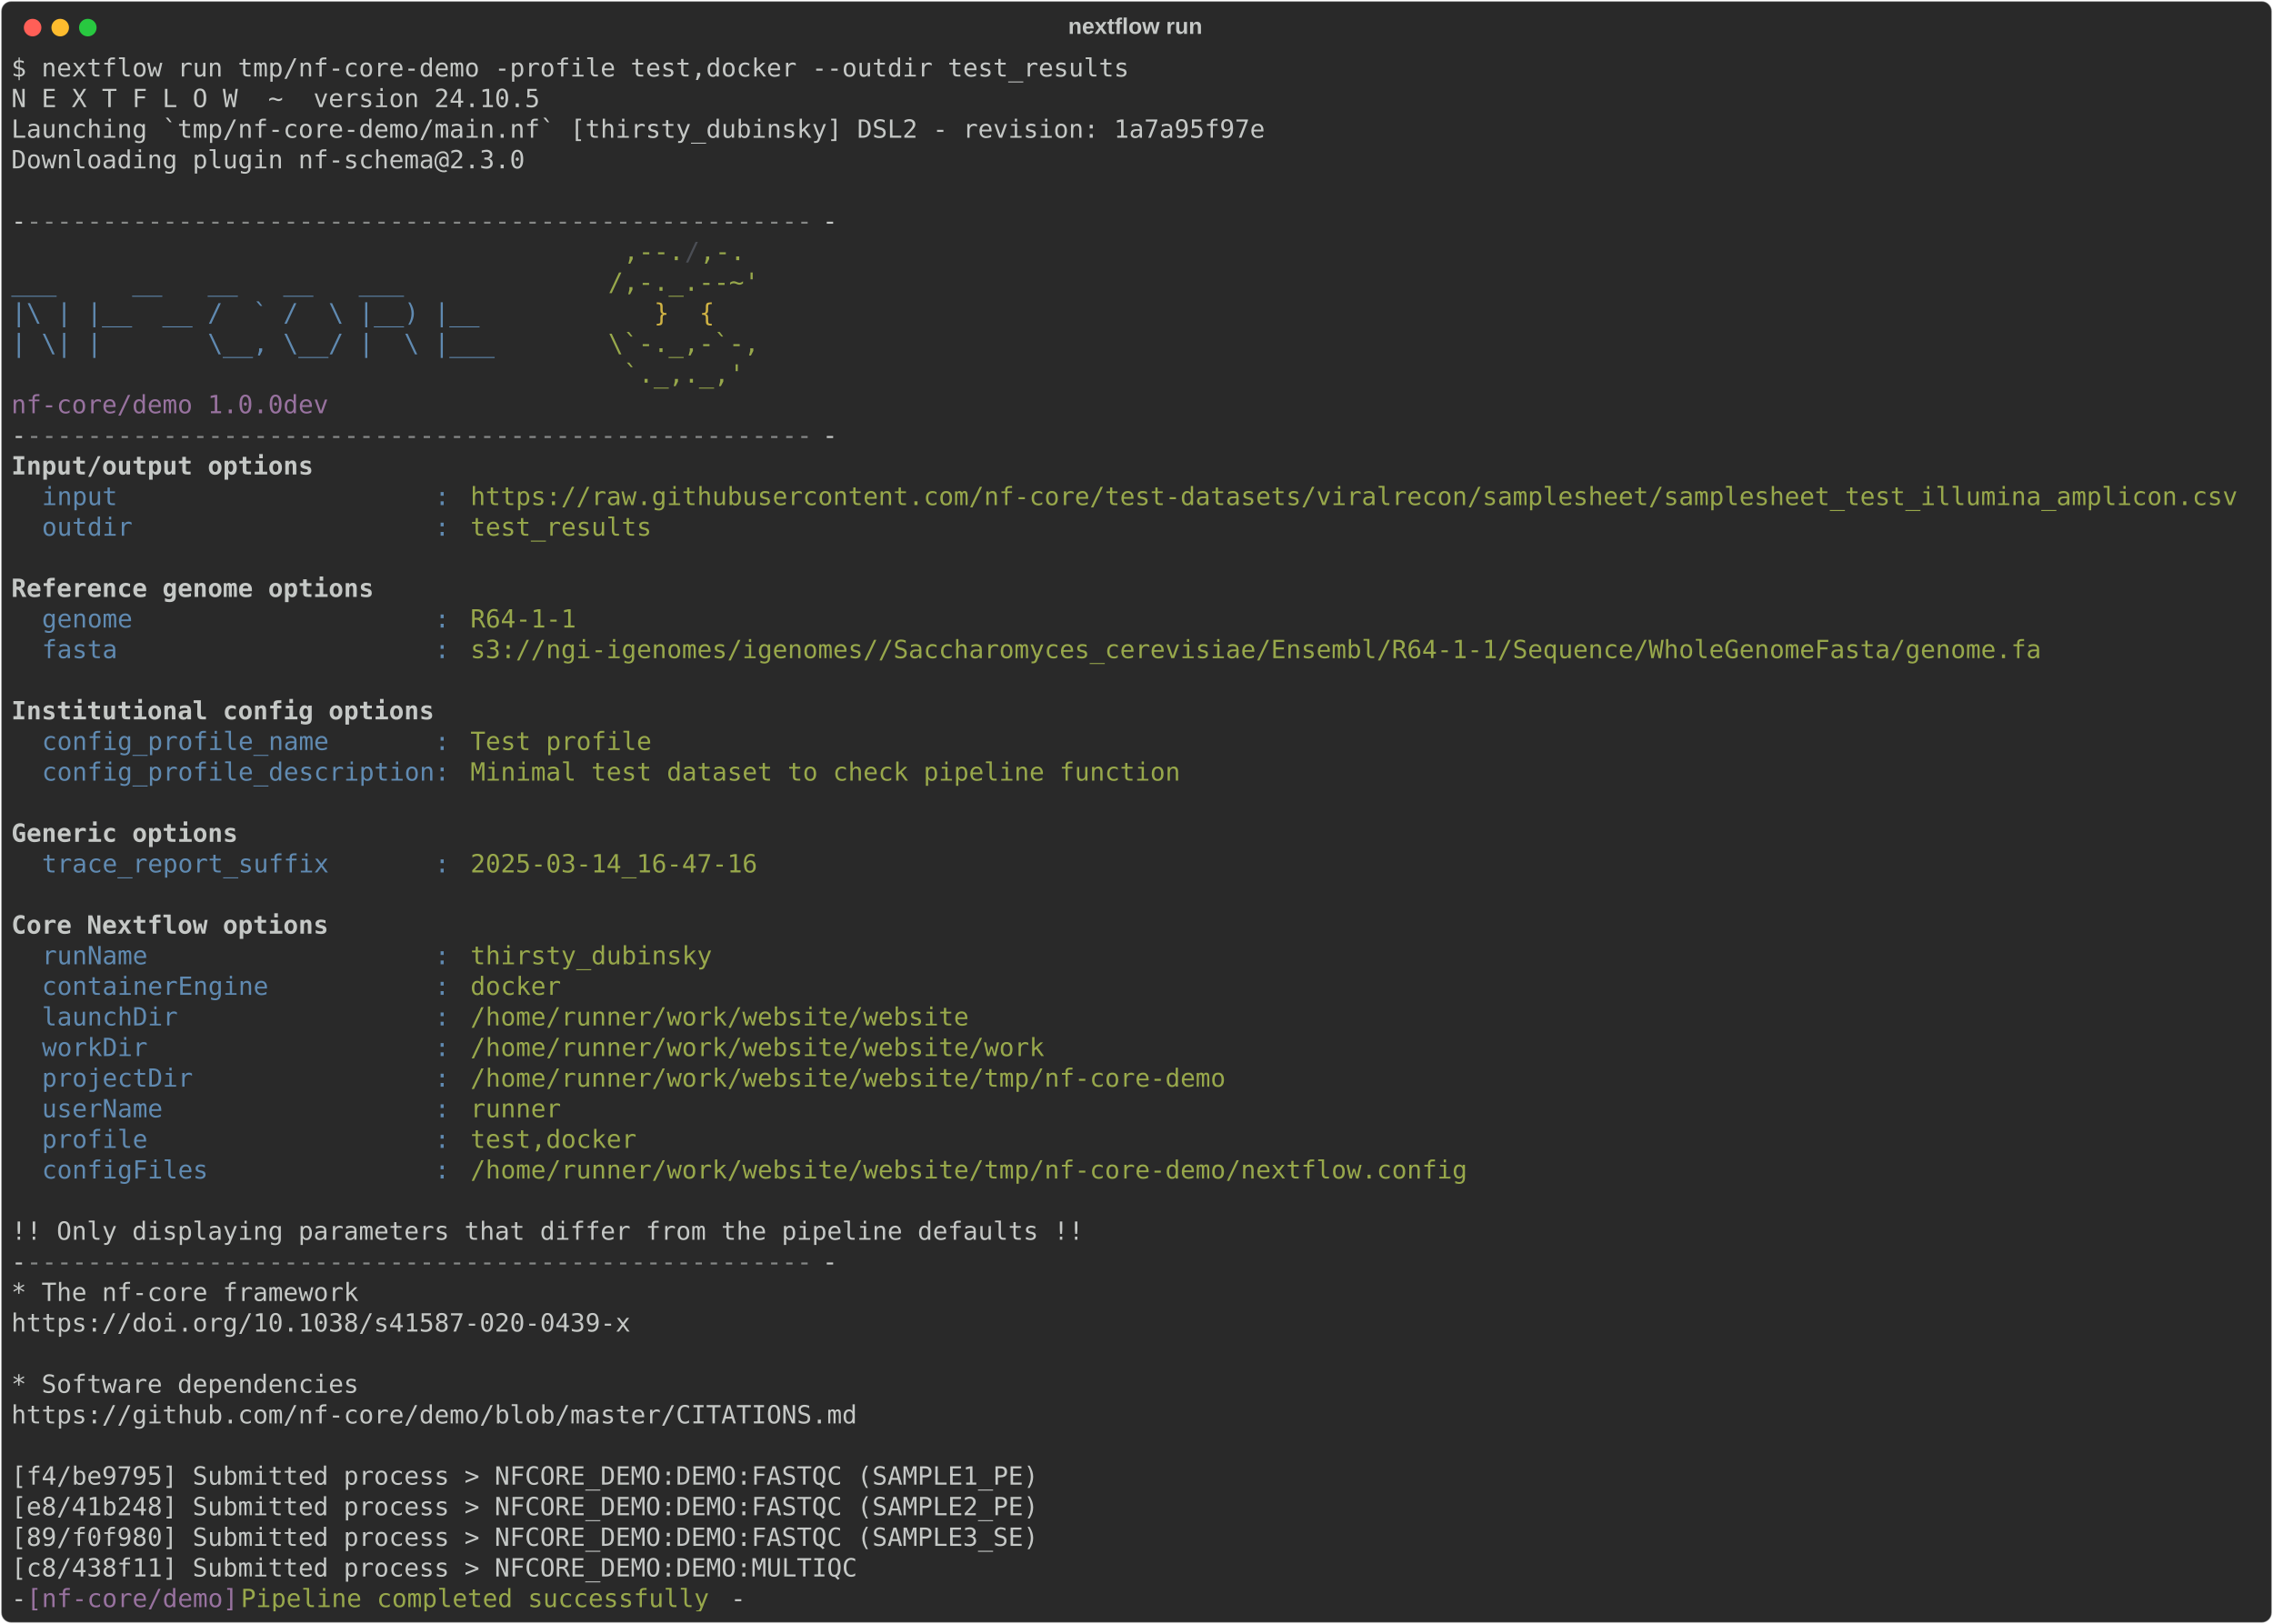
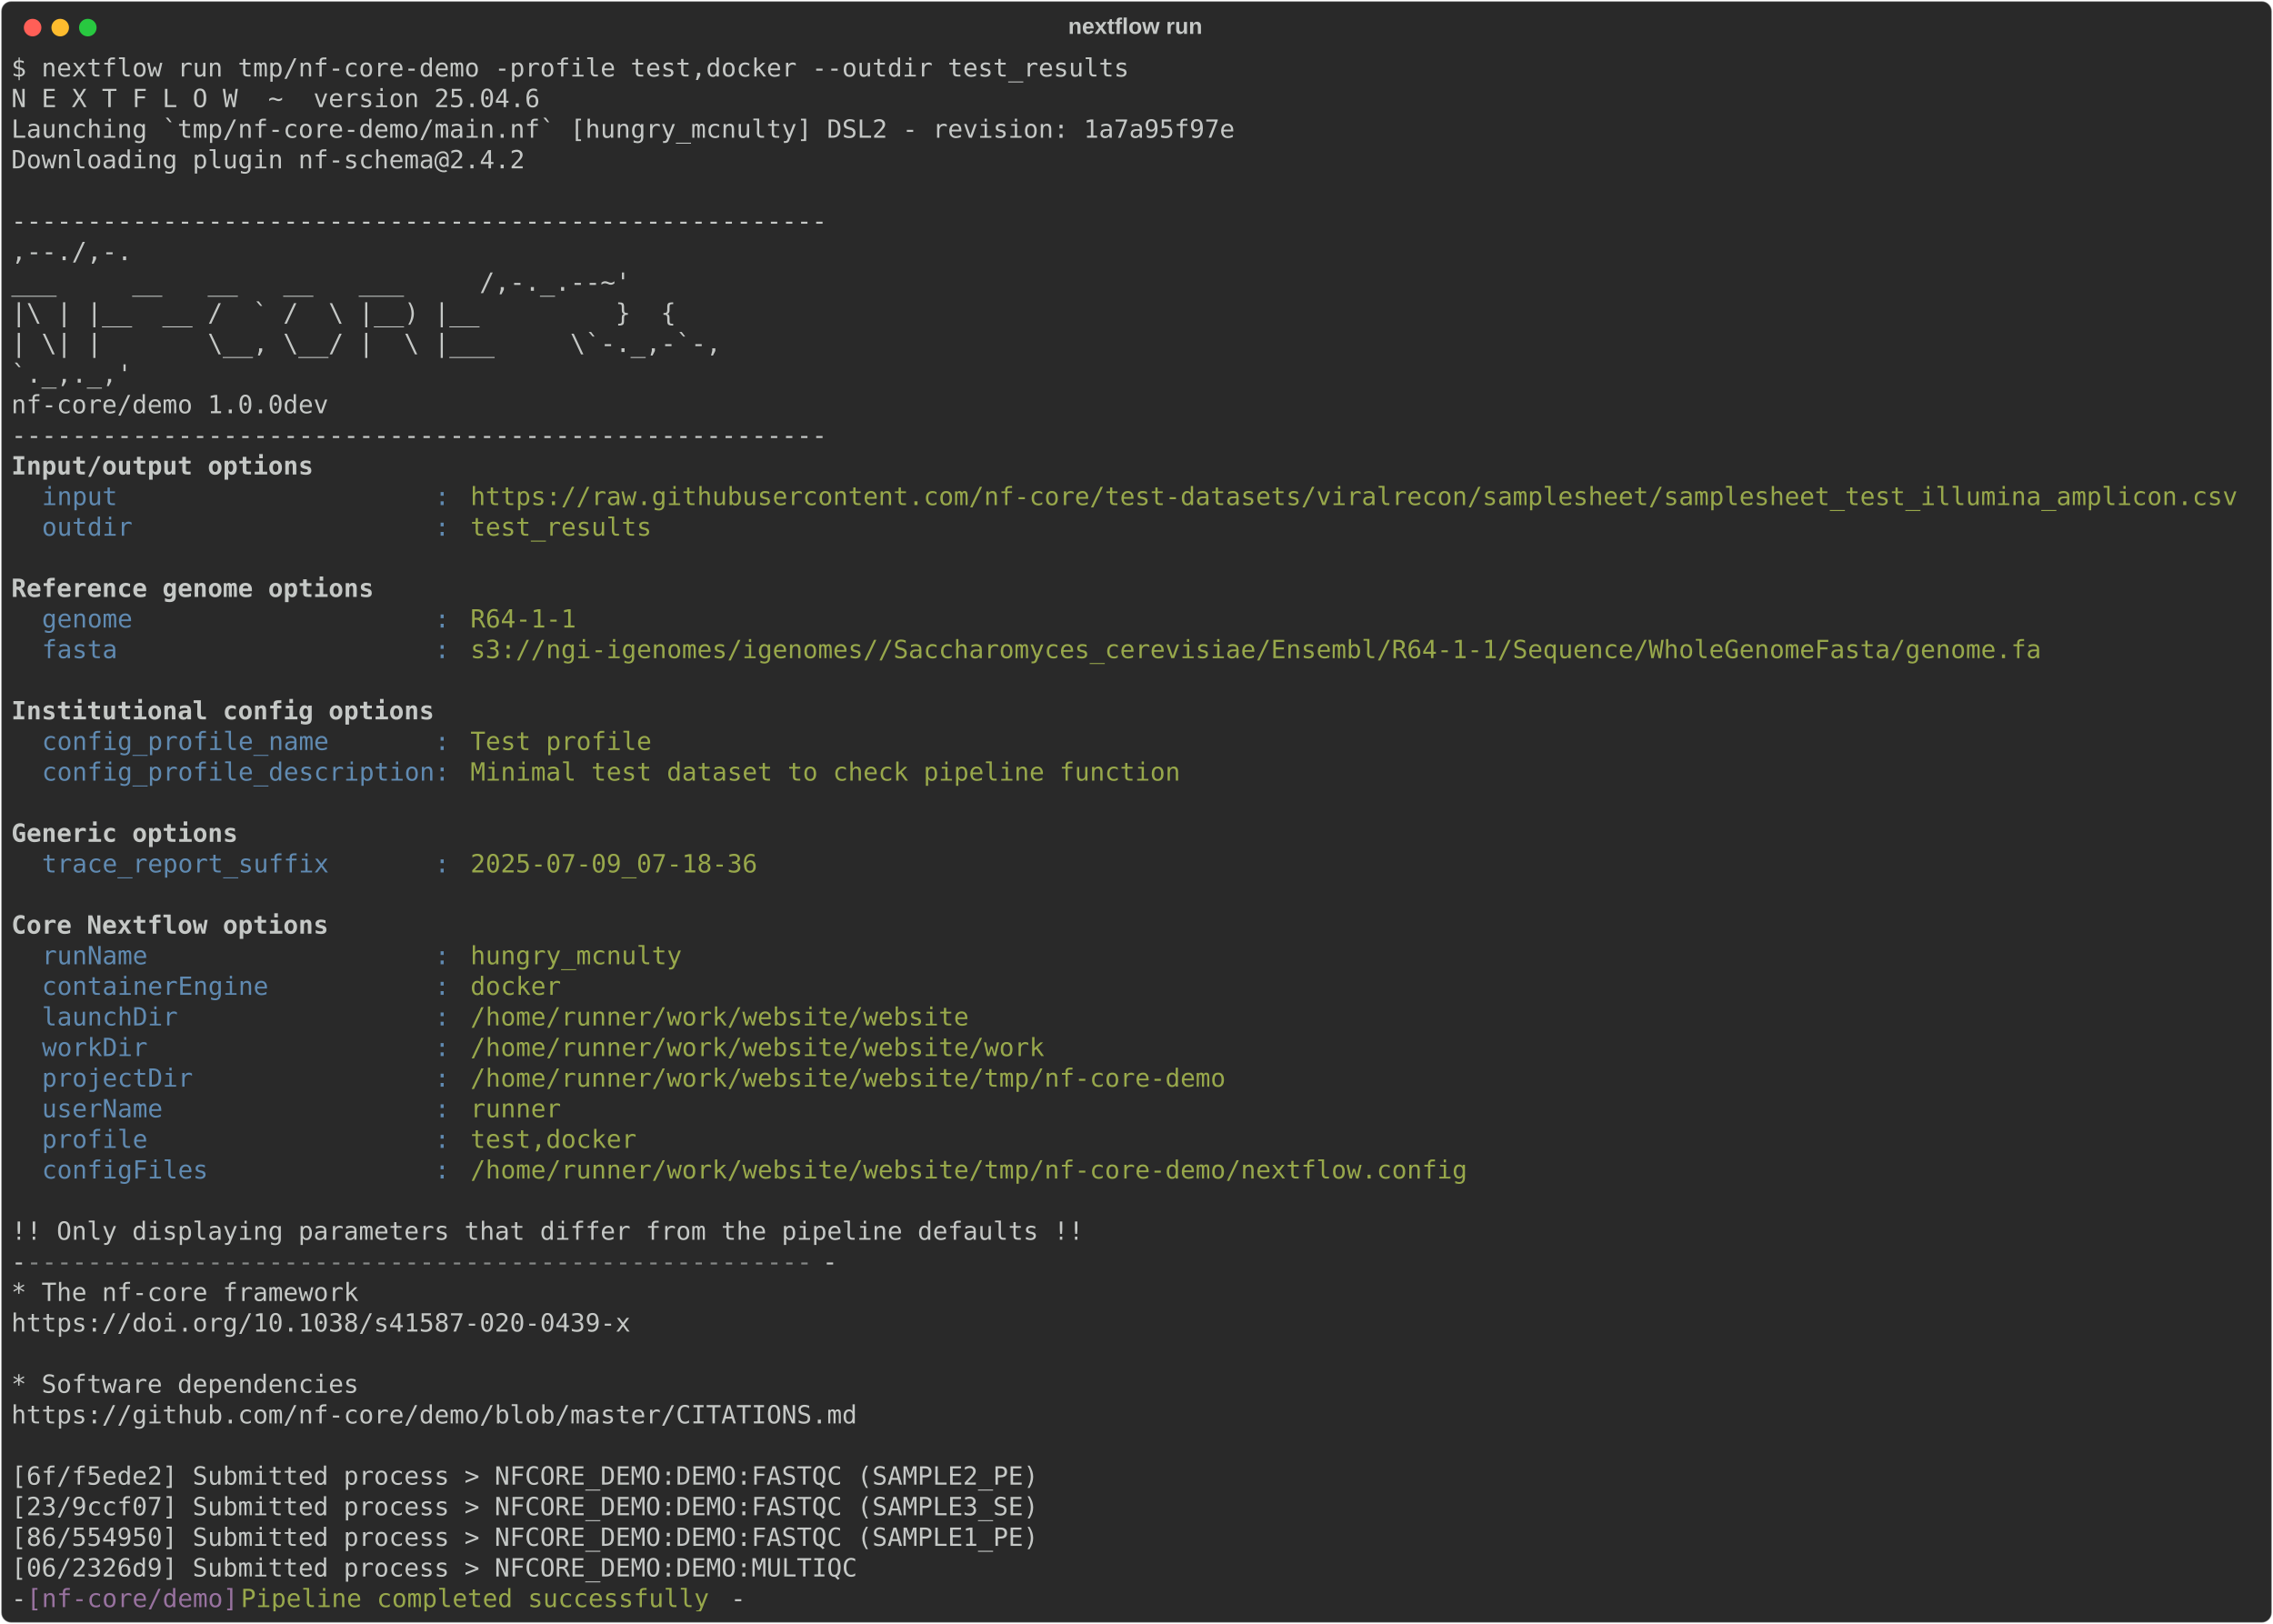
<svg xmlns="http://www.w3.org/2000/svg" class="rich-terminal" viewBox="0 0 1812 1294.4">
  <style>

    @font-face {
        font-family: "Fira Code";
        src: local("FiraCode-Regular"),
                url("https://cdnjs.cloudflare.com/ajax/libs/firacode/6.2.0/woff2/FiraCode-Regular.woff2") format("woff2"),
                url("https://cdnjs.cloudflare.com/ajax/libs/firacode/6.2.0/woff/FiraCode-Regular.woff") format("woff");
        font-style: normal;
        font-weight: 400;
    }
    @font-face {
        font-family: "Fira Code";
        src: local("FiraCode-Bold"),
                url("https://cdnjs.cloudflare.com/ajax/libs/firacode/6.2.0/woff2/FiraCode-Bold.woff2") format("woff2"),
                url("https://cdnjs.cloudflare.com/ajax/libs/firacode/6.2.0/woff/FiraCode-Bold.woff") format("woff");
        font-style: bold;
        font-weight: 700;
    }

-     .terminal-982689382-matrix {
+     .terminal-1946847064-matrix {
        font-family: Fira Code, monospace;
        font-size: 20px;
        line-height: 24.4px;
        font-variant-east-asian: full-width;
    }

-     .terminal-982689382-title {
+     .terminal-1946847064-title {
        font-size: 18px;
        font-weight: bold;
        font-family: arial;
    }

-     .terminal-982689382-r1 { fill: #c5c8c6 }
- .terminal-982689382-r2 { fill: #868887 }
- .terminal-982689382-r3 { fill: #98a84b }
- .terminal-982689382-r4 { fill: #4b4e55 }
- .terminal-982689382-r5 { fill: #608ab1 }
- .terminal-982689382-r6 { fill: #d0b344 }
- .terminal-982689382-r7 { fill: #98729f }
- .terminal-982689382-r8 { fill: #c5c8c6;font-weight: bold }
+     .terminal-1946847064-r1 { fill: #c5c8c6 }
+ .terminal-1946847064-r2 { fill: #c5c8c6;font-weight: bold }
+ .terminal-1946847064-r3 { fill: #608ab1 }
+ .terminal-1946847064-r4 { fill: #98a84b }
+ .terminal-1946847064-r5 { fill: #868887 }
+ .terminal-1946847064-r6 { fill: #98729f }
    </style>
  <defs>
-     <clipPath id="terminal-982689382-clip-terminal">
+     <clipPath id="terminal-1946847064-clip-terminal">
      <rect x="0" y="0" width="1792.4" height="1243.4" />
    </clipPath>
-     <clipPath id="terminal-982689382-line-0">
+     <clipPath id="terminal-1946847064-line-0">
      <rect x="0" y="1.5" width="1793.4" height="24.65" />
    </clipPath>
-     <clipPath id="terminal-982689382-line-1">
+     <clipPath id="terminal-1946847064-line-1">
      <rect x="0" y="25.9" width="1793.4" height="24.65" />
    </clipPath>
-     <clipPath id="terminal-982689382-line-2">
+     <clipPath id="terminal-1946847064-line-2">
      <rect x="0" y="50.3" width="1793.4" height="24.65" />
    </clipPath>
-     <clipPath id="terminal-982689382-line-3">
+     <clipPath id="terminal-1946847064-line-3">
      <rect x="0" y="74.7" width="1793.4" height="24.65" />
    </clipPath>
-     <clipPath id="terminal-982689382-line-4">
+     <clipPath id="terminal-1946847064-line-4">
      <rect x="0" y="99.1" width="1793.4" height="24.65" />
    </clipPath>
-     <clipPath id="terminal-982689382-line-5">
+     <clipPath id="terminal-1946847064-line-5">
      <rect x="0" y="123.5" width="1793.4" height="24.65" />
    </clipPath>
-     <clipPath id="terminal-982689382-line-6">
+     <clipPath id="terminal-1946847064-line-6">
      <rect x="0" y="147.9" width="1793.4" height="24.65" />
    </clipPath>
-     <clipPath id="terminal-982689382-line-7">
+     <clipPath id="terminal-1946847064-line-7">
      <rect x="0" y="172.3" width="1793.4" height="24.65" />
    </clipPath>
-     <clipPath id="terminal-982689382-line-8">
+     <clipPath id="terminal-1946847064-line-8">
      <rect x="0" y="196.7" width="1793.4" height="24.65" />
    </clipPath>
-     <clipPath id="terminal-982689382-line-9">
+     <clipPath id="terminal-1946847064-line-9">
      <rect x="0" y="221.1" width="1793.4" height="24.65" />
    </clipPath>
-     <clipPath id="terminal-982689382-line-10">
+     <clipPath id="terminal-1946847064-line-10">
      <rect x="0" y="245.5" width="1793.4" height="24.65" />
    </clipPath>
-     <clipPath id="terminal-982689382-line-11">
+     <clipPath id="terminal-1946847064-line-11">
      <rect x="0" y="269.9" width="1793.4" height="24.65" />
    </clipPath>
-     <clipPath id="terminal-982689382-line-12">
+     <clipPath id="terminal-1946847064-line-12">
      <rect x="0" y="294.3" width="1793.4" height="24.65" />
    </clipPath>
-     <clipPath id="terminal-982689382-line-13">
+     <clipPath id="terminal-1946847064-line-13">
      <rect x="0" y="318.7" width="1793.4" height="24.65" />
    </clipPath>
-     <clipPath id="terminal-982689382-line-14">
+     <clipPath id="terminal-1946847064-line-14">
      <rect x="0" y="343.1" width="1793.4" height="24.65" />
    </clipPath>
-     <clipPath id="terminal-982689382-line-15">
+     <clipPath id="terminal-1946847064-line-15">
      <rect x="0" y="367.5" width="1793.4" height="24.65" />
    </clipPath>
-     <clipPath id="terminal-982689382-line-16">
+     <clipPath id="terminal-1946847064-line-16">
      <rect x="0" y="391.9" width="1793.4" height="24.65" />
    </clipPath>
-     <clipPath id="terminal-982689382-line-17">
+     <clipPath id="terminal-1946847064-line-17">
      <rect x="0" y="416.3" width="1793.4" height="24.65" />
    </clipPath>
-     <clipPath id="terminal-982689382-line-18">
+     <clipPath id="terminal-1946847064-line-18">
      <rect x="0" y="440.7" width="1793.4" height="24.65" />
    </clipPath>
-     <clipPath id="terminal-982689382-line-19">
+     <clipPath id="terminal-1946847064-line-19">
      <rect x="0" y="465.1" width="1793.4" height="24.65" />
    </clipPath>
-     <clipPath id="terminal-982689382-line-20">
+     <clipPath id="terminal-1946847064-line-20">
      <rect x="0" y="489.5" width="1793.4" height="24.65" />
    </clipPath>
-     <clipPath id="terminal-982689382-line-21">
+     <clipPath id="terminal-1946847064-line-21">
      <rect x="0" y="513.9" width="1793.4" height="24.65" />
    </clipPath>
-     <clipPath id="terminal-982689382-line-22">
+     <clipPath id="terminal-1946847064-line-22">
      <rect x="0" y="538.3" width="1793.4" height="24.65" />
    </clipPath>
-     <clipPath id="terminal-982689382-line-23">
+     <clipPath id="terminal-1946847064-line-23">
      <rect x="0" y="562.7" width="1793.4" height="24.65" />
    </clipPath>
-     <clipPath id="terminal-982689382-line-24">
+     <clipPath id="terminal-1946847064-line-24">
      <rect x="0" y="587.1" width="1793.4" height="24.65" />
    </clipPath>
-     <clipPath id="terminal-982689382-line-25">
+     <clipPath id="terminal-1946847064-line-25">
      <rect x="0" y="611.5" width="1793.4" height="24.65" />
    </clipPath>
-     <clipPath id="terminal-982689382-line-26">
+     <clipPath id="terminal-1946847064-line-26">
      <rect x="0" y="635.9" width="1793.4" height="24.65" />
    </clipPath>
-     <clipPath id="terminal-982689382-line-27">
+     <clipPath id="terminal-1946847064-line-27">
      <rect x="0" y="660.3" width="1793.4" height="24.65" />
    </clipPath>
-     <clipPath id="terminal-982689382-line-28">
+     <clipPath id="terminal-1946847064-line-28">
      <rect x="0" y="684.7" width="1793.4" height="24.65" />
    </clipPath>
-     <clipPath id="terminal-982689382-line-29">
+     <clipPath id="terminal-1946847064-line-29">
      <rect x="0" y="709.1" width="1793.4" height="24.65" />
    </clipPath>
-     <clipPath id="terminal-982689382-line-30">
+     <clipPath id="terminal-1946847064-line-30">
      <rect x="0" y="733.5" width="1793.4" height="24.65" />
    </clipPath>
-     <clipPath id="terminal-982689382-line-31">
+     <clipPath id="terminal-1946847064-line-31">
      <rect x="0" y="757.9" width="1793.4" height="24.65" />
    </clipPath>
-     <clipPath id="terminal-982689382-line-32">
+     <clipPath id="terminal-1946847064-line-32">
      <rect x="0" y="782.3" width="1793.4" height="24.65" />
    </clipPath>
-     <clipPath id="terminal-982689382-line-33">
+     <clipPath id="terminal-1946847064-line-33">
      <rect x="0" y="806.7" width="1793.4" height="24.65" />
    </clipPath>
-     <clipPath id="terminal-982689382-line-34">
+     <clipPath id="terminal-1946847064-line-34">
      <rect x="0" y="831.1" width="1793.4" height="24.65" />
    </clipPath>
-     <clipPath id="terminal-982689382-line-35">
+     <clipPath id="terminal-1946847064-line-35">
      <rect x="0" y="855.5" width="1793.4" height="24.65" />
    </clipPath>
-     <clipPath id="terminal-982689382-line-36">
+     <clipPath id="terminal-1946847064-line-36">
      <rect x="0" y="879.9" width="1793.4" height="24.65" />
    </clipPath>
-     <clipPath id="terminal-982689382-line-37">
+     <clipPath id="terminal-1946847064-line-37">
      <rect x="0" y="904.3" width="1793.4" height="24.65" />
    </clipPath>
-     <clipPath id="terminal-982689382-line-38">
+     <clipPath id="terminal-1946847064-line-38">
      <rect x="0" y="928.7" width="1793.4" height="24.65" />
    </clipPath>
-     <clipPath id="terminal-982689382-line-39">
+     <clipPath id="terminal-1946847064-line-39">
      <rect x="0" y="953.1" width="1793.4" height="24.65" />
    </clipPath>
-     <clipPath id="terminal-982689382-line-40">
+     <clipPath id="terminal-1946847064-line-40">
      <rect x="0" y="977.5" width="1793.4" height="24.65" />
    </clipPath>
-     <clipPath id="terminal-982689382-line-41">
+     <clipPath id="terminal-1946847064-line-41">
      <rect x="0" y="1001.9" width="1793.4" height="24.65" />
    </clipPath>
-     <clipPath id="terminal-982689382-line-42">
+     <clipPath id="terminal-1946847064-line-42">
      <rect x="0" y="1026.3" width="1793.4" height="24.65" />
    </clipPath>
-     <clipPath id="terminal-982689382-line-43">
+     <clipPath id="terminal-1946847064-line-43">
      <rect x="0" y="1050.7" width="1793.4" height="24.65" />
    </clipPath>
-     <clipPath id="terminal-982689382-line-44">
+     <clipPath id="terminal-1946847064-line-44">
      <rect x="0" y="1075.1" width="1793.4" height="24.65" />
    </clipPath>
-     <clipPath id="terminal-982689382-line-45">
+     <clipPath id="terminal-1946847064-line-45">
      <rect x="0" y="1099.5" width="1793.4" height="24.65" />
    </clipPath>
-     <clipPath id="terminal-982689382-line-46">
+     <clipPath id="terminal-1946847064-line-46">
      <rect x="0" y="1123.9" width="1793.4" height="24.65" />
    </clipPath>
-     <clipPath id="terminal-982689382-line-47">
+     <clipPath id="terminal-1946847064-line-47">
      <rect x="0" y="1148.3" width="1793.4" height="24.65" />
    </clipPath>
-     <clipPath id="terminal-982689382-line-48">
+     <clipPath id="terminal-1946847064-line-48">
      <rect x="0" y="1172.7" width="1793.4" height="24.65" />
    </clipPath>
-     <clipPath id="terminal-982689382-line-49">
+     <clipPath id="terminal-1946847064-line-49">
      <rect x="0" y="1197.1" width="1793.4" height="24.65" />
    </clipPath>
  </defs>
  <rect fill="#292929" stroke="rgba(255,255,255,0.35)" stroke-width="1" x="1" y="1" width="1810" height="1292.4" rx="8" />
-   <text class="terminal-982689382-title" fill="#c5c8c6" text-anchor="middle" x="905" y="27">nextflow run</text>
+   <text class="terminal-1946847064-title" fill="#c5c8c6" text-anchor="middle" x="905" y="27">nextflow run</text>
  <g transform="translate(26,22)">
    <circle cx="0" cy="0" r="7" fill="#ff5f57" />
    <circle cx="22" cy="0" r="7" fill="#febc2e" />
    <circle cx="44" cy="0" r="7" fill="#28c840" />
  </g>
-   <g transform="translate(9, 41)" clip-path="url(#terminal-982689382-clip-terminal)">
-     <g class="terminal-982689382-matrix">
-       <text class="terminal-982689382-r1" x="0" y="20" textLength="902.8" clip-path="url(#terminal-982689382-line-0)">$ nextflow run tmp/nf-core-demo -profile test,docker --outdir test_results</text>
-       <text class="terminal-982689382-r1" x="1793.4" y="20" textLength="12.2" clip-path="url(#terminal-982689382-line-0)">
- </text>
-       <text class="terminal-982689382-r1" x="0" y="44.4" textLength="427" clip-path="url(#terminal-982689382-line-1)">N E X T F L O W  ~  version 24.10.5</text>
-       <text class="terminal-982689382-r1" x="1793.4" y="44.4" textLength="12.2" clip-path="url(#terminal-982689382-line-1)">
- </text>
-       <text class="terminal-982689382-r1" x="0" y="68.8" textLength="1012.6" clip-path="url(#terminal-982689382-line-2)">Launching `tmp/nf-core-demo/main.nf` [thirsty_dubinsky] DSL2 - revision: 1a7a95f97e</text>
-       <text class="terminal-982689382-r1" x="1793.4" y="68.8" textLength="12.2" clip-path="url(#terminal-982689382-line-2)">
- </text>
-       <text class="terminal-982689382-r1" x="0" y="93.2" textLength="414.8" clip-path="url(#terminal-982689382-line-3)">Downloading plugin nf-schema@2.3.0</text>
-       <text class="terminal-982689382-r1" x="1793.4" y="93.2" textLength="12.2" clip-path="url(#terminal-982689382-line-3)">
- </text>
-       <text class="terminal-982689382-r1" x="1793.4" y="117.6" textLength="12.2" clip-path="url(#terminal-982689382-line-4)">
- </text>
-       <text class="terminal-982689382-r1" x="0" y="142" textLength="12.2" clip-path="url(#terminal-982689382-line-5)">-</text>
-       <text class="terminal-982689382-r2" x="12.2" y="142" textLength="634.4" clip-path="url(#terminal-982689382-line-5)">----------------------------------------------------</text>
-       <text class="terminal-982689382-r1" x="646.6" y="142" textLength="12.2" clip-path="url(#terminal-982689382-line-5)">-</text>
-       <text class="terminal-982689382-r1" x="1793.4" y="142" textLength="12.2" clip-path="url(#terminal-982689382-line-5)">
- </text>
-       <text class="terminal-982689382-r3" x="488" y="166.4" textLength="48.8" clip-path="url(#terminal-982689382-line-6)">,--.</text>
-       <text class="terminal-982689382-r4" x="536.8" y="166.4" textLength="12.2" clip-path="url(#terminal-982689382-line-6)">/</text>
-       <text class="terminal-982689382-r3" x="549" y="166.4" textLength="36.6" clip-path="url(#terminal-982689382-line-6)">,-.</text>
-       <text class="terminal-982689382-r1" x="1793.4" y="166.4" textLength="12.2" clip-path="url(#terminal-982689382-line-6)">
- </text>
-       <text class="terminal-982689382-r5" x="0" y="190.8" textLength="475.8" clip-path="url(#terminal-982689382-line-7)">        ___     __   __   __   ___     </text>
-       <text class="terminal-982689382-r3" x="475.8" y="190.8" textLength="122" clip-path="url(#terminal-982689382-line-7)">/,-._.--~'</text>
-       <text class="terminal-982689382-r1" x="1793.4" y="190.8" textLength="12.2" clip-path="url(#terminal-982689382-line-7)">
- </text>
-       <text class="terminal-982689382-r5" x="0" y="215.2" textLength="512.4" clip-path="url(#terminal-982689382-line-8)">  |\ | |__  __ /  ` /  \ |__) |__         </text>
-       <text class="terminal-982689382-r6" x="512.4" y="215.2" textLength="48.8" clip-path="url(#terminal-982689382-line-8)">}  {</text>
-       <text class="terminal-982689382-r1" x="1793.4" y="215.2" textLength="12.2" clip-path="url(#terminal-982689382-line-8)">
- </text>
-       <text class="terminal-982689382-r5" x="0" y="239.6" textLength="475.8" clip-path="url(#terminal-982689382-line-9)">  | \| |       \__, \__/ |  \ |___     </text>
-       <text class="terminal-982689382-r3" x="475.8" y="239.6" textLength="122" clip-path="url(#terminal-982689382-line-9)">\`-._,-`-,</text>
-       <text class="terminal-982689382-r1" x="1793.4" y="239.6" textLength="12.2" clip-path="url(#terminal-982689382-line-9)">
- </text>
-       <text class="terminal-982689382-r3" x="488" y="264" textLength="97.6" clip-path="url(#terminal-982689382-line-10)">`._,._,'</text>
-       <text class="terminal-982689382-r1" x="1793.4" y="264" textLength="12.2" clip-path="url(#terminal-982689382-line-10)">
- </text>
-       <text class="terminal-982689382-r7" x="0" y="288.4" textLength="280.6" clip-path="url(#terminal-982689382-line-11)">  nf-core/demo 1.0.0dev</text>
-       <text class="terminal-982689382-r1" x="1793.4" y="288.4" textLength="12.2" clip-path="url(#terminal-982689382-line-11)">
- </text>
-       <text class="terminal-982689382-r1" x="0" y="312.8" textLength="12.2" clip-path="url(#terminal-982689382-line-12)">-</text>
-       <text class="terminal-982689382-r2" x="12.2" y="312.8" textLength="634.4" clip-path="url(#terminal-982689382-line-12)">----------------------------------------------------</text>
-       <text class="terminal-982689382-r1" x="646.6" y="312.8" textLength="12.2" clip-path="url(#terminal-982689382-line-12)">-</text>
-       <text class="terminal-982689382-r1" x="1793.4" y="312.8" textLength="12.2" clip-path="url(#terminal-982689382-line-12)">
- </text>
-       <text class="terminal-982689382-r8" x="0" y="337.2" textLength="244" clip-path="url(#terminal-982689382-line-13)">Input/output options</text>
-       <text class="terminal-982689382-r1" x="1793.4" y="337.2" textLength="12.2" clip-path="url(#terminal-982689382-line-13)">
- </text>
-       <text class="terminal-982689382-r5" x="24.4" y="361.6" textLength="341.6" clip-path="url(#terminal-982689382-line-14)">input                     : </text>
-       <text class="terminal-982689382-r3" x="366" y="361.6" textLength="1427.4" clip-path="url(#terminal-982689382-line-14)">https://raw.githubusercontent.com/nf-core/test-datasets/viralrecon/samplesheet/samplesheet_test_illumina_amplicon.csv</text>
-       <text class="terminal-982689382-r1" x="1793.4" y="361.6" textLength="12.2" clip-path="url(#terminal-982689382-line-14)">
- </text>
-       <text class="terminal-982689382-r5" x="24.4" y="386" textLength="341.6" clip-path="url(#terminal-982689382-line-15)">outdir                    : </text>
-       <text class="terminal-982689382-r3" x="366" y="386" textLength="146.4" clip-path="url(#terminal-982689382-line-15)">test_results</text>
-       <text class="terminal-982689382-r1" x="1793.4" y="386" textLength="12.2" clip-path="url(#terminal-982689382-line-15)">
- </text>
-       <text class="terminal-982689382-r1" x="1793.4" y="410.4" textLength="12.2" clip-path="url(#terminal-982689382-line-16)">
- </text>
-       <text class="terminal-982689382-r8" x="0" y="434.8" textLength="292.8" clip-path="url(#terminal-982689382-line-17)">Reference genome options</text>
-       <text class="terminal-982689382-r1" x="1793.4" y="434.8" textLength="12.2" clip-path="url(#terminal-982689382-line-17)">
- </text>
-       <text class="terminal-982689382-r5" x="24.4" y="459.2" textLength="341.6" clip-path="url(#terminal-982689382-line-18)">genome                    : </text>
-       <text class="terminal-982689382-r3" x="366" y="459.2" textLength="85.4" clip-path="url(#terminal-982689382-line-18)">R64-1-1</text>
-       <text class="terminal-982689382-r1" x="1793.4" y="459.2" textLength="12.2" clip-path="url(#terminal-982689382-line-18)">
- </text>
-       <text class="terminal-982689382-r5" x="24.4" y="483.6" textLength="341.6" clip-path="url(#terminal-982689382-line-19)">fasta                     : </text>
-       <text class="terminal-982689382-r3" x="366" y="483.6" textLength="1268.8" clip-path="url(#terminal-982689382-line-19)">s3://ngi-igenomes/igenomes//Saccharomyces_cerevisiae/Ensembl/R64-1-1/Sequence/WholeGenomeFasta/genome.fa</text>
-       <text class="terminal-982689382-r1" x="1793.4" y="483.6" textLength="12.2" clip-path="url(#terminal-982689382-line-19)">
- </text>
-       <text class="terminal-982689382-r1" x="1793.4" y="508" textLength="12.2" clip-path="url(#terminal-982689382-line-20)">
- </text>
-       <text class="terminal-982689382-r8" x="0" y="532.4" textLength="341.6" clip-path="url(#terminal-982689382-line-21)">Institutional config options</text>
-       <text class="terminal-982689382-r1" x="1793.4" y="532.4" textLength="12.2" clip-path="url(#terminal-982689382-line-21)">
- </text>
-       <text class="terminal-982689382-r5" x="24.4" y="556.8" textLength="341.6" clip-path="url(#terminal-982689382-line-22)">config_profile_name       : </text>
-       <text class="terminal-982689382-r3" x="366" y="556.8" textLength="146.4" clip-path="url(#terminal-982689382-line-22)">Test profile</text>
-       <text class="terminal-982689382-r1" x="1793.4" y="556.8" textLength="12.2" clip-path="url(#terminal-982689382-line-22)">
- </text>
-       <text class="terminal-982689382-r5" x="24.4" y="581.2" textLength="341.6" clip-path="url(#terminal-982689382-line-23)">config_profile_description: </text>
-       <text class="terminal-982689382-r3" x="366" y="581.2" textLength="573.4" clip-path="url(#terminal-982689382-line-23)">Minimal test dataset to check pipeline function</text>
-       <text class="terminal-982689382-r1" x="1793.4" y="581.2" textLength="12.2" clip-path="url(#terminal-982689382-line-23)">
- </text>
-       <text class="terminal-982689382-r1" x="1793.4" y="605.6" textLength="12.2" clip-path="url(#terminal-982689382-line-24)">
- </text>
-       <text class="terminal-982689382-r8" x="0" y="630" textLength="183" clip-path="url(#terminal-982689382-line-25)">Generic options</text>
-       <text class="terminal-982689382-r1" x="1793.4" y="630" textLength="12.2" clip-path="url(#terminal-982689382-line-25)">
- </text>
-       <text class="terminal-982689382-r5" x="24.4" y="654.4" textLength="341.6" clip-path="url(#terminal-982689382-line-26)">trace_report_suffix       : </text>
-       <text class="terminal-982689382-r3" x="366" y="654.4" textLength="231.8" clip-path="url(#terminal-982689382-line-26)">2025-03-14_16-47-16</text>
-       <text class="terminal-982689382-r1" x="1793.4" y="654.4" textLength="12.2" clip-path="url(#terminal-982689382-line-26)">
- </text>
-       <text class="terminal-982689382-r1" x="1793.4" y="678.8" textLength="12.2" clip-path="url(#terminal-982689382-line-27)">
- </text>
-       <text class="terminal-982689382-r8" x="0" y="703.2" textLength="256.2" clip-path="url(#terminal-982689382-line-28)">Core Nextflow options</text>
-       <text class="terminal-982689382-r1" x="1793.4" y="703.2" textLength="12.2" clip-path="url(#terminal-982689382-line-28)">
- </text>
-       <text class="terminal-982689382-r5" x="24.4" y="727.6" textLength="341.6" clip-path="url(#terminal-982689382-line-29)">runName                   : </text>
-       <text class="terminal-982689382-r3" x="366" y="727.6" textLength="195.2" clip-path="url(#terminal-982689382-line-29)">thirsty_dubinsky</text>
-       <text class="terminal-982689382-r1" x="1793.4" y="727.6" textLength="12.2" clip-path="url(#terminal-982689382-line-29)">
- </text>
-       <text class="terminal-982689382-r5" x="24.4" y="752" textLength="341.6" clip-path="url(#terminal-982689382-line-30)">containerEngine           : </text>
-       <text class="terminal-982689382-r3" x="366" y="752" textLength="73.2" clip-path="url(#terminal-982689382-line-30)">docker</text>
-       <text class="terminal-982689382-r1" x="1793.4" y="752" textLength="12.2" clip-path="url(#terminal-982689382-line-30)">
- </text>
-       <text class="terminal-982689382-r5" x="24.4" y="776.4" textLength="341.6" clip-path="url(#terminal-982689382-line-31)">launchDir                 : </text>
-       <text class="terminal-982689382-r3" x="366" y="776.4" textLength="402.6" clip-path="url(#terminal-982689382-line-31)">/home/runner/work/website/website</text>
-       <text class="terminal-982689382-r1" x="1793.4" y="776.4" textLength="12.2" clip-path="url(#terminal-982689382-line-31)">
- </text>
-       <text class="terminal-982689382-r5" x="24.4" y="800.8" textLength="341.6" clip-path="url(#terminal-982689382-line-32)">workDir                   : </text>
-       <text class="terminal-982689382-r3" x="366" y="800.8" textLength="463.6" clip-path="url(#terminal-982689382-line-32)">/home/runner/work/website/website/work</text>
-       <text class="terminal-982689382-r1" x="1793.4" y="800.8" textLength="12.2" clip-path="url(#terminal-982689382-line-32)">
- </text>
-       <text class="terminal-982689382-r5" x="24.4" y="825.2" textLength="341.6" clip-path="url(#terminal-982689382-line-33)">projectDir                : </text>
-       <text class="terminal-982689382-r3" x="366" y="825.2" textLength="610" clip-path="url(#terminal-982689382-line-33)">/home/runner/work/website/website/tmp/nf-core-demo</text>
-       <text class="terminal-982689382-r1" x="1793.4" y="825.2" textLength="12.2" clip-path="url(#terminal-982689382-line-33)">
- </text>
-       <text class="terminal-982689382-r5" x="24.4" y="849.6" textLength="341.6" clip-path="url(#terminal-982689382-line-34)">userName                  : </text>
-       <text class="terminal-982689382-r3" x="366" y="849.6" textLength="73.2" clip-path="url(#terminal-982689382-line-34)">runner</text>
-       <text class="terminal-982689382-r1" x="1793.4" y="849.6" textLength="12.2" clip-path="url(#terminal-982689382-line-34)">
- </text>
-       <text class="terminal-982689382-r5" x="24.4" y="874" textLength="341.6" clip-path="url(#terminal-982689382-line-35)">profile                   : </text>
-       <text class="terminal-982689382-r3" x="366" y="874" textLength="134.2" clip-path="url(#terminal-982689382-line-35)">test,docker</text>
-       <text class="terminal-982689382-r1" x="1793.4" y="874" textLength="12.2" clip-path="url(#terminal-982689382-line-35)">
- </text>
-       <text class="terminal-982689382-r5" x="24.4" y="898.4" textLength="341.6" clip-path="url(#terminal-982689382-line-36)">configFiles               : </text>
-       <text class="terminal-982689382-r3" x="366" y="898.4" textLength="805.2" clip-path="url(#terminal-982689382-line-36)">/home/runner/work/website/website/tmp/nf-core-demo/nextflow.config</text>
-       <text class="terminal-982689382-r1" x="1793.4" y="898.4" textLength="12.2" clip-path="url(#terminal-982689382-line-36)">
- </text>
-       <text class="terminal-982689382-r1" x="1793.4" y="922.8" textLength="12.2" clip-path="url(#terminal-982689382-line-37)">
- </text>
-       <text class="terminal-982689382-r1" x="0" y="947.2" textLength="866.2" clip-path="url(#terminal-982689382-line-38)">!! Only displaying parameters that differ from the pipeline defaults !!</text>
-       <text class="terminal-982689382-r1" x="1793.4" y="947.2" textLength="12.2" clip-path="url(#terminal-982689382-line-38)">
- </text>
-       <text class="terminal-982689382-r1" x="0" y="971.6" textLength="12.2" clip-path="url(#terminal-982689382-line-39)">-</text>
-       <text class="terminal-982689382-r2" x="12.2" y="971.6" textLength="634.4" clip-path="url(#terminal-982689382-line-39)">----------------------------------------------------</text>
-       <text class="terminal-982689382-r1" x="646.6" y="971.6" textLength="12.2" clip-path="url(#terminal-982689382-line-39)">-</text>
-       <text class="terminal-982689382-r1" x="1793.4" y="971.6" textLength="12.2" clip-path="url(#terminal-982689382-line-39)">
- </text>
-       <text class="terminal-982689382-r1" x="0" y="996" textLength="280.6" clip-path="url(#terminal-982689382-line-40)">* The nf-core framework</text>
-       <text class="terminal-982689382-r1" x="1793.4" y="996" textLength="12.2" clip-path="url(#terminal-982689382-line-40)">
- </text>
-       <text class="terminal-982689382-r1" x="0" y="1020.4" textLength="549" clip-path="url(#terminal-982689382-line-41)">    https://doi.org/10.1038/s41587-020-0439-x</text>
-       <text class="terminal-982689382-r1" x="1793.4" y="1020.4" textLength="12.2" clip-path="url(#terminal-982689382-line-41)">
- </text>
-       <text class="terminal-982689382-r1" x="1793.4" y="1044.8" textLength="12.2" clip-path="url(#terminal-982689382-line-42)">
- </text>
-       <text class="terminal-982689382-r1" x="0" y="1069.2" textLength="280.6" clip-path="url(#terminal-982689382-line-43)">* Software dependencies</text>
-       <text class="terminal-982689382-r1" x="1793.4" y="1069.2" textLength="12.2" clip-path="url(#terminal-982689382-line-43)">
- </text>
-       <text class="terminal-982689382-r1" x="0" y="1093.6" textLength="732" clip-path="url(#terminal-982689382-line-44)">    https://github.com/nf-core/demo/blob/master/CITATIONS.md</text>
-       <text class="terminal-982689382-r1" x="1793.4" y="1093.6" textLength="12.2" clip-path="url(#terminal-982689382-line-44)">
- </text>
-       <text class="terminal-982689382-r1" x="1793.4" y="1118" textLength="12.2" clip-path="url(#terminal-982689382-line-45)">
- </text>
-       <text class="terminal-982689382-r1" x="0" y="1142.4" textLength="829.6" clip-path="url(#terminal-982689382-line-46)">[f4/be9795] Submitted process &gt; NFCORE_DEMO:DEMO:FASTQC (SAMPLE1_PE)</text>
-       <text class="terminal-982689382-r1" x="1793.4" y="1142.4" textLength="12.2" clip-path="url(#terminal-982689382-line-46)">
- </text>
-       <text class="terminal-982689382-r1" x="0" y="1166.8" textLength="829.6" clip-path="url(#terminal-982689382-line-47)">[e8/41b248] Submitted process &gt; NFCORE_DEMO:DEMO:FASTQC (SAMPLE2_PE)</text>
-       <text class="terminal-982689382-r1" x="1793.4" y="1166.8" textLength="12.2" clip-path="url(#terminal-982689382-line-47)">
- </text>
-       <text class="terminal-982689382-r1" x="0" y="1191.2" textLength="829.6" clip-path="url(#terminal-982689382-line-48)">[89/f0f980] Submitted process &gt; NFCORE_DEMO:DEMO:FASTQC (SAMPLE3_SE)</text>
-       <text class="terminal-982689382-r1" x="1793.4" y="1191.2" textLength="12.2" clip-path="url(#terminal-982689382-line-48)">
- </text>
-       <text class="terminal-982689382-r1" x="0" y="1215.6" textLength="683.2" clip-path="url(#terminal-982689382-line-49)">[c8/438f11] Submitted process &gt; NFCORE_DEMO:DEMO:MULTIQC</text>
-       <text class="terminal-982689382-r1" x="1793.4" y="1215.6" textLength="12.2" clip-path="url(#terminal-982689382-line-49)">
- </text>
-       <text class="terminal-982689382-r1" x="0" y="1240" textLength="12.2" clip-path="url(#terminal-982689382-line-50)">-</text>
-       <text class="terminal-982689382-r7" x="12.2" y="1240" textLength="170.8" clip-path="url(#terminal-982689382-line-50)">[nf-core/demo]</text>
-       <text class="terminal-982689382-r3" x="183" y="1240" textLength="390.4" clip-path="url(#terminal-982689382-line-50)"> Pipeline completed successfully</text>
-       <text class="terminal-982689382-r1" x="573.4" y="1240" textLength="12.2" clip-path="url(#terminal-982689382-line-50)">-</text>
-       <text class="terminal-982689382-r1" x="1793.4" y="1240" textLength="12.2" clip-path="url(#terminal-982689382-line-50)">
+   <g transform="translate(9, 41)" clip-path="url(#terminal-1946847064-clip-terminal)">
+     <g class="terminal-1946847064-matrix">
+       <text class="terminal-1946847064-r1" x="0" y="20" textLength="902.8" clip-path="url(#terminal-1946847064-line-0)">$ nextflow run tmp/nf-core-demo -profile test,docker --outdir test_results</text>
+       <text class="terminal-1946847064-r1" x="1793.4" y="20" textLength="12.2" clip-path="url(#terminal-1946847064-line-0)">
+ </text>
+       <text class="terminal-1946847064-r1" x="0" y="44.4" textLength="427" clip-path="url(#terminal-1946847064-line-1)">N E X T F L O W  ~  version 25.04.6</text>
+       <text class="terminal-1946847064-r1" x="1793.4" y="44.4" textLength="12.2" clip-path="url(#terminal-1946847064-line-1)">
+ </text>
+       <text class="terminal-1946847064-r1" x="0" y="68.8" textLength="988.2" clip-path="url(#terminal-1946847064-line-2)">Launching `tmp/nf-core-demo/main.nf` [hungry_mcnulty] DSL2 - revision: 1a7a95f97e</text>
+       <text class="terminal-1946847064-r1" x="1793.4" y="68.8" textLength="12.2" clip-path="url(#terminal-1946847064-line-2)">
+ </text>
+       <text class="terminal-1946847064-r1" x="0" y="93.2" textLength="414.8" clip-path="url(#terminal-1946847064-line-3)">Downloading plugin nf-schema@2.4.2</text>
+       <text class="terminal-1946847064-r1" x="1793.4" y="93.2" textLength="12.2" clip-path="url(#terminal-1946847064-line-3)">
+ </text>
+       <text class="terminal-1946847064-r1" x="1793.4" y="117.6" textLength="12.2" clip-path="url(#terminal-1946847064-line-4)">
+ </text>
+       <text class="terminal-1946847064-r1" x="0" y="142" textLength="658.8" clip-path="url(#terminal-1946847064-line-5)">------------------------------------------------------</text>
+       <text class="terminal-1946847064-r1" x="1793.4" y="142" textLength="12.2" clip-path="url(#terminal-1946847064-line-5)">
+ </text>
+       <text class="terminal-1946847064-r1" x="0" y="166.4" textLength="585.6" clip-path="url(#terminal-1946847064-line-6)">                                        ,--./,-.</text>
+       <text class="terminal-1946847064-r1" x="1793.4" y="166.4" textLength="12.2" clip-path="url(#terminal-1946847064-line-6)">
+ </text>
+       <text class="terminal-1946847064-r1" x="0" y="190.8" textLength="597.8" clip-path="url(#terminal-1946847064-line-7)">        ___     __   __   __   ___     /,-._.--~'</text>
+       <text class="terminal-1946847064-r1" x="1793.4" y="190.8" textLength="12.2" clip-path="url(#terminal-1946847064-line-7)">
+ </text>
+       <text class="terminal-1946847064-r1" x="0" y="215.2" textLength="561.2" clip-path="url(#terminal-1946847064-line-8)">  |\ | |__  __ /  ` /  \ |__) |__         }  {</text>
+       <text class="terminal-1946847064-r1" x="1793.4" y="215.2" textLength="12.2" clip-path="url(#terminal-1946847064-line-8)">
+ </text>
+       <text class="terminal-1946847064-r1" x="0" y="239.6" textLength="597.8" clip-path="url(#terminal-1946847064-line-9)">  | \| |       \__, \__/ |  \ |___     \`-._,-`-,</text>
+       <text class="terminal-1946847064-r1" x="1793.4" y="239.6" textLength="12.2" clip-path="url(#terminal-1946847064-line-9)">
+ </text>
+       <text class="terminal-1946847064-r1" x="0" y="264" textLength="585.6" clip-path="url(#terminal-1946847064-line-10)">                                        `._,._,'</text>
+       <text class="terminal-1946847064-r1" x="1793.4" y="264" textLength="12.2" clip-path="url(#terminal-1946847064-line-10)">
+ </text>
+       <text class="terminal-1946847064-r1" x="0" y="288.4" textLength="280.6" clip-path="url(#terminal-1946847064-line-11)">  nf-core/demo 1.0.0dev</text>
+       <text class="terminal-1946847064-r1" x="1793.4" y="288.4" textLength="12.2" clip-path="url(#terminal-1946847064-line-11)">
+ </text>
+       <text class="terminal-1946847064-r1" x="0" y="312.8" textLength="658.8" clip-path="url(#terminal-1946847064-line-12)">------------------------------------------------------</text>
+       <text class="terminal-1946847064-r1" x="1793.4" y="312.8" textLength="12.2" clip-path="url(#terminal-1946847064-line-12)">
+ </text>
+       <text class="terminal-1946847064-r2" x="0" y="337.2" textLength="244" clip-path="url(#terminal-1946847064-line-13)">Input/output options</text>
+       <text class="terminal-1946847064-r1" x="1793.4" y="337.2" textLength="12.2" clip-path="url(#terminal-1946847064-line-13)">
+ </text>
+       <text class="terminal-1946847064-r3" x="24.4" y="361.6" textLength="341.6" clip-path="url(#terminal-1946847064-line-14)">input                     : </text>
+       <text class="terminal-1946847064-r4" x="366" y="361.6" textLength="1427.4" clip-path="url(#terminal-1946847064-line-14)">https://raw.githubusercontent.com/nf-core/test-datasets/viralrecon/samplesheet/samplesheet_test_illumina_amplicon.csv</text>
+       <text class="terminal-1946847064-r1" x="1793.4" y="361.6" textLength="12.2" clip-path="url(#terminal-1946847064-line-14)">
+ </text>
+       <text class="terminal-1946847064-r3" x="24.4" y="386" textLength="341.6" clip-path="url(#terminal-1946847064-line-15)">outdir                    : </text>
+       <text class="terminal-1946847064-r4" x="366" y="386" textLength="146.4" clip-path="url(#terminal-1946847064-line-15)">test_results</text>
+       <text class="terminal-1946847064-r1" x="1793.4" y="386" textLength="12.2" clip-path="url(#terminal-1946847064-line-15)">
+ </text>
+       <text class="terminal-1946847064-r1" x="1793.4" y="410.4" textLength="12.2" clip-path="url(#terminal-1946847064-line-16)">
+ </text>
+       <text class="terminal-1946847064-r2" x="0" y="434.8" textLength="292.8" clip-path="url(#terminal-1946847064-line-17)">Reference genome options</text>
+       <text class="terminal-1946847064-r1" x="1793.4" y="434.8" textLength="12.2" clip-path="url(#terminal-1946847064-line-17)">
+ </text>
+       <text class="terminal-1946847064-r3" x="24.4" y="459.2" textLength="341.6" clip-path="url(#terminal-1946847064-line-18)">genome                    : </text>
+       <text class="terminal-1946847064-r4" x="366" y="459.2" textLength="85.4" clip-path="url(#terminal-1946847064-line-18)">R64-1-1</text>
+       <text class="terminal-1946847064-r1" x="1793.4" y="459.2" textLength="12.2" clip-path="url(#terminal-1946847064-line-18)">
+ </text>
+       <text class="terminal-1946847064-r3" x="24.4" y="483.6" textLength="341.6" clip-path="url(#terminal-1946847064-line-19)">fasta                     : </text>
+       <text class="terminal-1946847064-r4" x="366" y="483.6" textLength="1268.8" clip-path="url(#terminal-1946847064-line-19)">s3://ngi-igenomes/igenomes//Saccharomyces_cerevisiae/Ensembl/R64-1-1/Sequence/WholeGenomeFasta/genome.fa</text>
+       <text class="terminal-1946847064-r1" x="1793.4" y="483.6" textLength="12.2" clip-path="url(#terminal-1946847064-line-19)">
+ </text>
+       <text class="terminal-1946847064-r1" x="1793.4" y="508" textLength="12.2" clip-path="url(#terminal-1946847064-line-20)">
+ </text>
+       <text class="terminal-1946847064-r2" x="0" y="532.4" textLength="341.6" clip-path="url(#terminal-1946847064-line-21)">Institutional config options</text>
+       <text class="terminal-1946847064-r1" x="1793.4" y="532.4" textLength="12.2" clip-path="url(#terminal-1946847064-line-21)">
+ </text>
+       <text class="terminal-1946847064-r3" x="24.4" y="556.8" textLength="341.6" clip-path="url(#terminal-1946847064-line-22)">config_profile_name       : </text>
+       <text class="terminal-1946847064-r4" x="366" y="556.8" textLength="146.4" clip-path="url(#terminal-1946847064-line-22)">Test profile</text>
+       <text class="terminal-1946847064-r1" x="1793.4" y="556.8" textLength="12.2" clip-path="url(#terminal-1946847064-line-22)">
+ </text>
+       <text class="terminal-1946847064-r3" x="24.4" y="581.2" textLength="341.6" clip-path="url(#terminal-1946847064-line-23)">config_profile_description: </text>
+       <text class="terminal-1946847064-r4" x="366" y="581.2" textLength="573.4" clip-path="url(#terminal-1946847064-line-23)">Minimal test dataset to check pipeline function</text>
+       <text class="terminal-1946847064-r1" x="1793.4" y="581.2" textLength="12.2" clip-path="url(#terminal-1946847064-line-23)">
+ </text>
+       <text class="terminal-1946847064-r1" x="1793.4" y="605.6" textLength="12.2" clip-path="url(#terminal-1946847064-line-24)">
+ </text>
+       <text class="terminal-1946847064-r2" x="0" y="630" textLength="183" clip-path="url(#terminal-1946847064-line-25)">Generic options</text>
+       <text class="terminal-1946847064-r1" x="1793.4" y="630" textLength="12.2" clip-path="url(#terminal-1946847064-line-25)">
+ </text>
+       <text class="terminal-1946847064-r3" x="24.4" y="654.4" textLength="341.6" clip-path="url(#terminal-1946847064-line-26)">trace_report_suffix       : </text>
+       <text class="terminal-1946847064-r4" x="366" y="654.4" textLength="231.8" clip-path="url(#terminal-1946847064-line-26)">2025-07-09_07-18-36</text>
+       <text class="terminal-1946847064-r1" x="1793.4" y="654.4" textLength="12.2" clip-path="url(#terminal-1946847064-line-26)">
+ </text>
+       <text class="terminal-1946847064-r1" x="1793.4" y="678.8" textLength="12.2" clip-path="url(#terminal-1946847064-line-27)">
+ </text>
+       <text class="terminal-1946847064-r2" x="0" y="703.2" textLength="256.2" clip-path="url(#terminal-1946847064-line-28)">Core Nextflow options</text>
+       <text class="terminal-1946847064-r1" x="1793.4" y="703.2" textLength="12.2" clip-path="url(#terminal-1946847064-line-28)">
+ </text>
+       <text class="terminal-1946847064-r3" x="24.4" y="727.6" textLength="341.6" clip-path="url(#terminal-1946847064-line-29)">runName                   : </text>
+       <text class="terminal-1946847064-r4" x="366" y="727.6" textLength="170.8" clip-path="url(#terminal-1946847064-line-29)">hungry_mcnulty</text>
+       <text class="terminal-1946847064-r1" x="1793.4" y="727.6" textLength="12.2" clip-path="url(#terminal-1946847064-line-29)">
+ </text>
+       <text class="terminal-1946847064-r3" x="24.4" y="752" textLength="341.6" clip-path="url(#terminal-1946847064-line-30)">containerEngine           : </text>
+       <text class="terminal-1946847064-r4" x="366" y="752" textLength="73.2" clip-path="url(#terminal-1946847064-line-30)">docker</text>
+       <text class="terminal-1946847064-r1" x="1793.4" y="752" textLength="12.2" clip-path="url(#terminal-1946847064-line-30)">
+ </text>
+       <text class="terminal-1946847064-r3" x="24.4" y="776.4" textLength="341.6" clip-path="url(#terminal-1946847064-line-31)">launchDir                 : </text>
+       <text class="terminal-1946847064-r4" x="366" y="776.4" textLength="402.6" clip-path="url(#terminal-1946847064-line-31)">/home/runner/work/website/website</text>
+       <text class="terminal-1946847064-r1" x="1793.4" y="776.4" textLength="12.2" clip-path="url(#terminal-1946847064-line-31)">
+ </text>
+       <text class="terminal-1946847064-r3" x="24.4" y="800.8" textLength="341.6" clip-path="url(#terminal-1946847064-line-32)">workDir                   : </text>
+       <text class="terminal-1946847064-r4" x="366" y="800.8" textLength="463.6" clip-path="url(#terminal-1946847064-line-32)">/home/runner/work/website/website/work</text>
+       <text class="terminal-1946847064-r1" x="1793.4" y="800.8" textLength="12.2" clip-path="url(#terminal-1946847064-line-32)">
+ </text>
+       <text class="terminal-1946847064-r3" x="24.4" y="825.2" textLength="341.6" clip-path="url(#terminal-1946847064-line-33)">projectDir                : </text>
+       <text class="terminal-1946847064-r4" x="366" y="825.2" textLength="610" clip-path="url(#terminal-1946847064-line-33)">/home/runner/work/website/website/tmp/nf-core-demo</text>
+       <text class="terminal-1946847064-r1" x="1793.4" y="825.2" textLength="12.2" clip-path="url(#terminal-1946847064-line-33)">
+ </text>
+       <text class="terminal-1946847064-r3" x="24.4" y="849.6" textLength="341.6" clip-path="url(#terminal-1946847064-line-34)">userName                  : </text>
+       <text class="terminal-1946847064-r4" x="366" y="849.6" textLength="73.2" clip-path="url(#terminal-1946847064-line-34)">runner</text>
+       <text class="terminal-1946847064-r1" x="1793.4" y="849.6" textLength="12.2" clip-path="url(#terminal-1946847064-line-34)">
+ </text>
+       <text class="terminal-1946847064-r3" x="24.4" y="874" textLength="341.6" clip-path="url(#terminal-1946847064-line-35)">profile                   : </text>
+       <text class="terminal-1946847064-r4" x="366" y="874" textLength="134.2" clip-path="url(#terminal-1946847064-line-35)">test,docker</text>
+       <text class="terminal-1946847064-r1" x="1793.4" y="874" textLength="12.2" clip-path="url(#terminal-1946847064-line-35)">
+ </text>
+       <text class="terminal-1946847064-r3" x="24.4" y="898.4" textLength="341.6" clip-path="url(#terminal-1946847064-line-36)">configFiles               : </text>
+       <text class="terminal-1946847064-r4" x="366" y="898.4" textLength="805.2" clip-path="url(#terminal-1946847064-line-36)">/home/runner/work/website/website/tmp/nf-core-demo/nextflow.config</text>
+       <text class="terminal-1946847064-r1" x="1793.4" y="898.4" textLength="12.2" clip-path="url(#terminal-1946847064-line-36)">
+ </text>
+       <text class="terminal-1946847064-r1" x="1793.4" y="922.8" textLength="12.2" clip-path="url(#terminal-1946847064-line-37)">
+ </text>
+       <text class="terminal-1946847064-r1" x="0" y="947.2" textLength="866.2" clip-path="url(#terminal-1946847064-line-38)">!! Only displaying parameters that differ from the pipeline defaults !!</text>
+       <text class="terminal-1946847064-r1" x="1793.4" y="947.2" textLength="12.2" clip-path="url(#terminal-1946847064-line-38)">
+ </text>
+       <text class="terminal-1946847064-r1" x="0" y="971.6" textLength="12.2" clip-path="url(#terminal-1946847064-line-39)">-</text>
+       <text class="terminal-1946847064-r5" x="12.2" y="971.6" textLength="634.4" clip-path="url(#terminal-1946847064-line-39)">----------------------------------------------------</text>
+       <text class="terminal-1946847064-r1" x="646.6" y="971.6" textLength="12.2" clip-path="url(#terminal-1946847064-line-39)">-</text>
+       <text class="terminal-1946847064-r1" x="1793.4" y="971.6" textLength="12.2" clip-path="url(#terminal-1946847064-line-39)">
+ </text>
+       <text class="terminal-1946847064-r1" x="0" y="996" textLength="280.6" clip-path="url(#terminal-1946847064-line-40)">* The nf-core framework</text>
+       <text class="terminal-1946847064-r1" x="1793.4" y="996" textLength="12.2" clip-path="url(#terminal-1946847064-line-40)">
+ </text>
+       <text class="terminal-1946847064-r1" x="0" y="1020.4" textLength="549" clip-path="url(#terminal-1946847064-line-41)">    https://doi.org/10.1038/s41587-020-0439-x</text>
+       <text class="terminal-1946847064-r1" x="1793.4" y="1020.4" textLength="12.2" clip-path="url(#terminal-1946847064-line-41)">
+ </text>
+       <text class="terminal-1946847064-r1" x="1793.4" y="1044.8" textLength="12.2" clip-path="url(#terminal-1946847064-line-42)">
+ </text>
+       <text class="terminal-1946847064-r1" x="0" y="1069.2" textLength="280.6" clip-path="url(#terminal-1946847064-line-43)">* Software dependencies</text>
+       <text class="terminal-1946847064-r1" x="1793.4" y="1069.2" textLength="12.2" clip-path="url(#terminal-1946847064-line-43)">
+ </text>
+       <text class="terminal-1946847064-r1" x="0" y="1093.6" textLength="732" clip-path="url(#terminal-1946847064-line-44)">    https://github.com/nf-core/demo/blob/master/CITATIONS.md</text>
+       <text class="terminal-1946847064-r1" x="1793.4" y="1093.6" textLength="12.2" clip-path="url(#terminal-1946847064-line-44)">
+ </text>
+       <text class="terminal-1946847064-r1" x="1793.4" y="1118" textLength="12.2" clip-path="url(#terminal-1946847064-line-45)">
+ </text>
+       <text class="terminal-1946847064-r1" x="0" y="1142.4" textLength="829.6" clip-path="url(#terminal-1946847064-line-46)">[6f/f5ede2] Submitted process &gt; NFCORE_DEMO:DEMO:FASTQC (SAMPLE2_PE)</text>
+       <text class="terminal-1946847064-r1" x="1793.4" y="1142.4" textLength="12.2" clip-path="url(#terminal-1946847064-line-46)">
+ </text>
+       <text class="terminal-1946847064-r1" x="0" y="1166.8" textLength="829.6" clip-path="url(#terminal-1946847064-line-47)">[23/9ccf07] Submitted process &gt; NFCORE_DEMO:DEMO:FASTQC (SAMPLE3_SE)</text>
+       <text class="terminal-1946847064-r1" x="1793.4" y="1166.8" textLength="12.2" clip-path="url(#terminal-1946847064-line-47)">
+ </text>
+       <text class="terminal-1946847064-r1" x="0" y="1191.2" textLength="829.6" clip-path="url(#terminal-1946847064-line-48)">[86/554950] Submitted process &gt; NFCORE_DEMO:DEMO:FASTQC (SAMPLE1_PE)</text>
+       <text class="terminal-1946847064-r1" x="1793.4" y="1191.2" textLength="12.2" clip-path="url(#terminal-1946847064-line-48)">
+ </text>
+       <text class="terminal-1946847064-r1" x="0" y="1215.6" textLength="683.2" clip-path="url(#terminal-1946847064-line-49)">[06/2326d9] Submitted process &gt; NFCORE_DEMO:DEMO:MULTIQC</text>
+       <text class="terminal-1946847064-r1" x="1793.4" y="1215.6" textLength="12.2" clip-path="url(#terminal-1946847064-line-49)">
+ </text>
+       <text class="terminal-1946847064-r1" x="0" y="1240" textLength="12.2" clip-path="url(#terminal-1946847064-line-50)">-</text>
+       <text class="terminal-1946847064-r6" x="12.2" y="1240" textLength="170.8" clip-path="url(#terminal-1946847064-line-50)">[nf-core/demo]</text>
+       <text class="terminal-1946847064-r4" x="183" y="1240" textLength="390.4" clip-path="url(#terminal-1946847064-line-50)"> Pipeline completed successfully</text>
+       <text class="terminal-1946847064-r1" x="573.4" y="1240" textLength="12.2" clip-path="url(#terminal-1946847064-line-50)">-</text>
+       <text class="terminal-1946847064-r1" x="1793.4" y="1240" textLength="12.2" clip-path="url(#terminal-1946847064-line-50)">
</text>
    </g>
  </g>
</svg>
